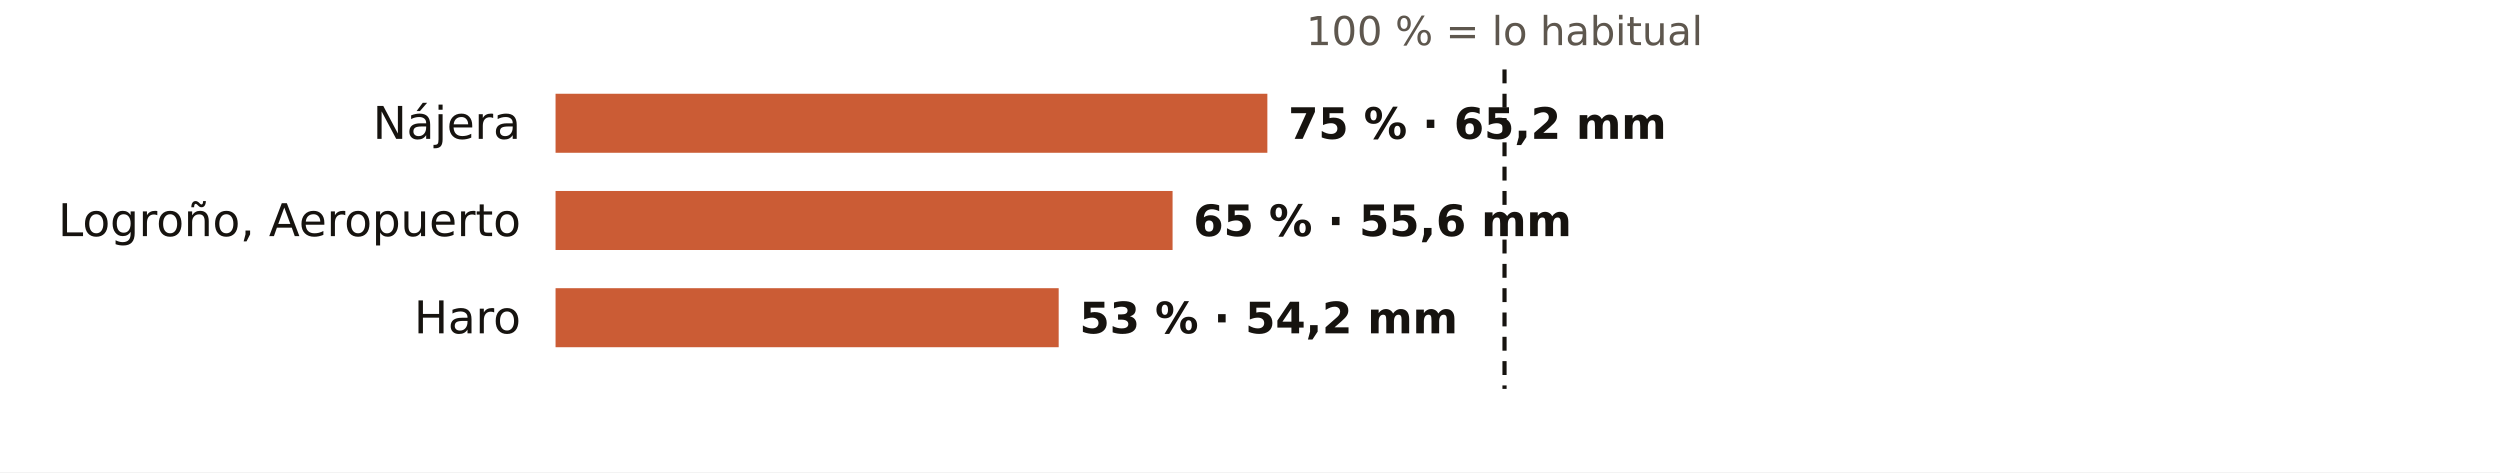
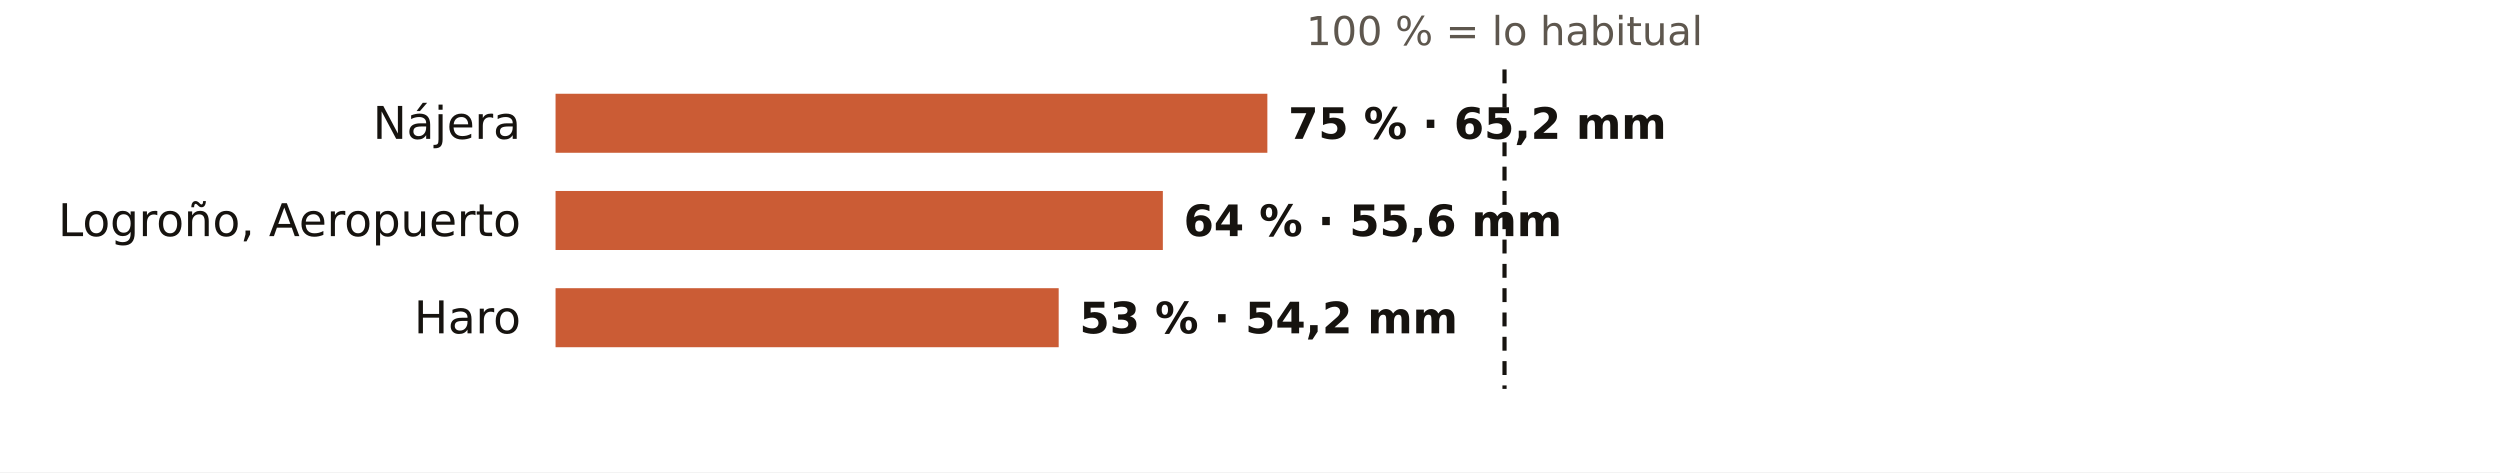
<svg xmlns="http://www.w3.org/2000/svg" viewBox="0 0 720 136" width="720" height="136" role="img" aria-label="El otoño en los pluviómetros de AEMET de La Rioja: % de lo habitual">
  <rect width="720" height="136" fill="#FFFFFF" />
  <text x="433.3" y="13.0" font-size="11.5" fill="#5E574E" text-anchor="middle" font-weight="400" font-family="Public Sans, DejaVu Sans, Arial, sans-serif">100 % = lo habitual</text>
  <text x="150.0" y="40.0" font-size="13" fill="#16130F" text-anchor="end" font-weight="500" font-family="Public Sans, DejaVu Sans, Arial, sans-serif">Nájera</text>
  <rect x="160" y="27" width="205.0" height="17" fill="#C4461A" opacity="0.88" />
  <text x="371.0" y="40.0" font-size="12.5" fill="#16130F" text-anchor="start" font-weight="600" font-family="Public Sans, DejaVu Sans, Arial, sans-serif">75 % · 65,2 mm</text>
  <text x="150.0" y="68.0" font-size="13" fill="#16130F" text-anchor="end" font-weight="500" font-family="Public Sans, DejaVu Sans, Arial, sans-serif">Logroño, Aeropuerto</text>
-   <rect x="160" y="55" width="177.7" height="17" fill="#C4461A" opacity="0.88" />
-   <text x="343.7" y="68.0" font-size="12.5" fill="#16130F" text-anchor="start" font-weight="600" font-family="Public Sans, DejaVu Sans, Arial, sans-serif">65 % · 55,6 mm</text>
+   <rect x="160" y="55" width="174.9" height="17" fill="#C4461A" opacity="0.88" />
+   <text x="340.9" y="68.0" font-size="12.5" fill="#16130F" text-anchor="start" font-weight="600" font-family="Public Sans, DejaVu Sans, Arial, sans-serif">64 % · 55,6 mm</text>
  <text x="150.0" y="96.0" font-size="13" fill="#16130F" text-anchor="end" font-weight="500" font-family="Public Sans, DejaVu Sans, Arial, sans-serif">Haro</text>
  <rect x="160" y="83" width="144.9" height="17" fill="#C4461A" opacity="0.88" />
  <text x="310.9" y="96.0" font-size="12.5" fill="#16130F" text-anchor="start" font-weight="600" font-family="Public Sans, DejaVu Sans, Arial, sans-serif">53 % · 54,2 mm</text>
  <line x1="433.3" x2="433.3" y1="20" y2="112" stroke="#16130F" stroke-width="1.2" stroke-dasharray="4 3" />
</svg>
